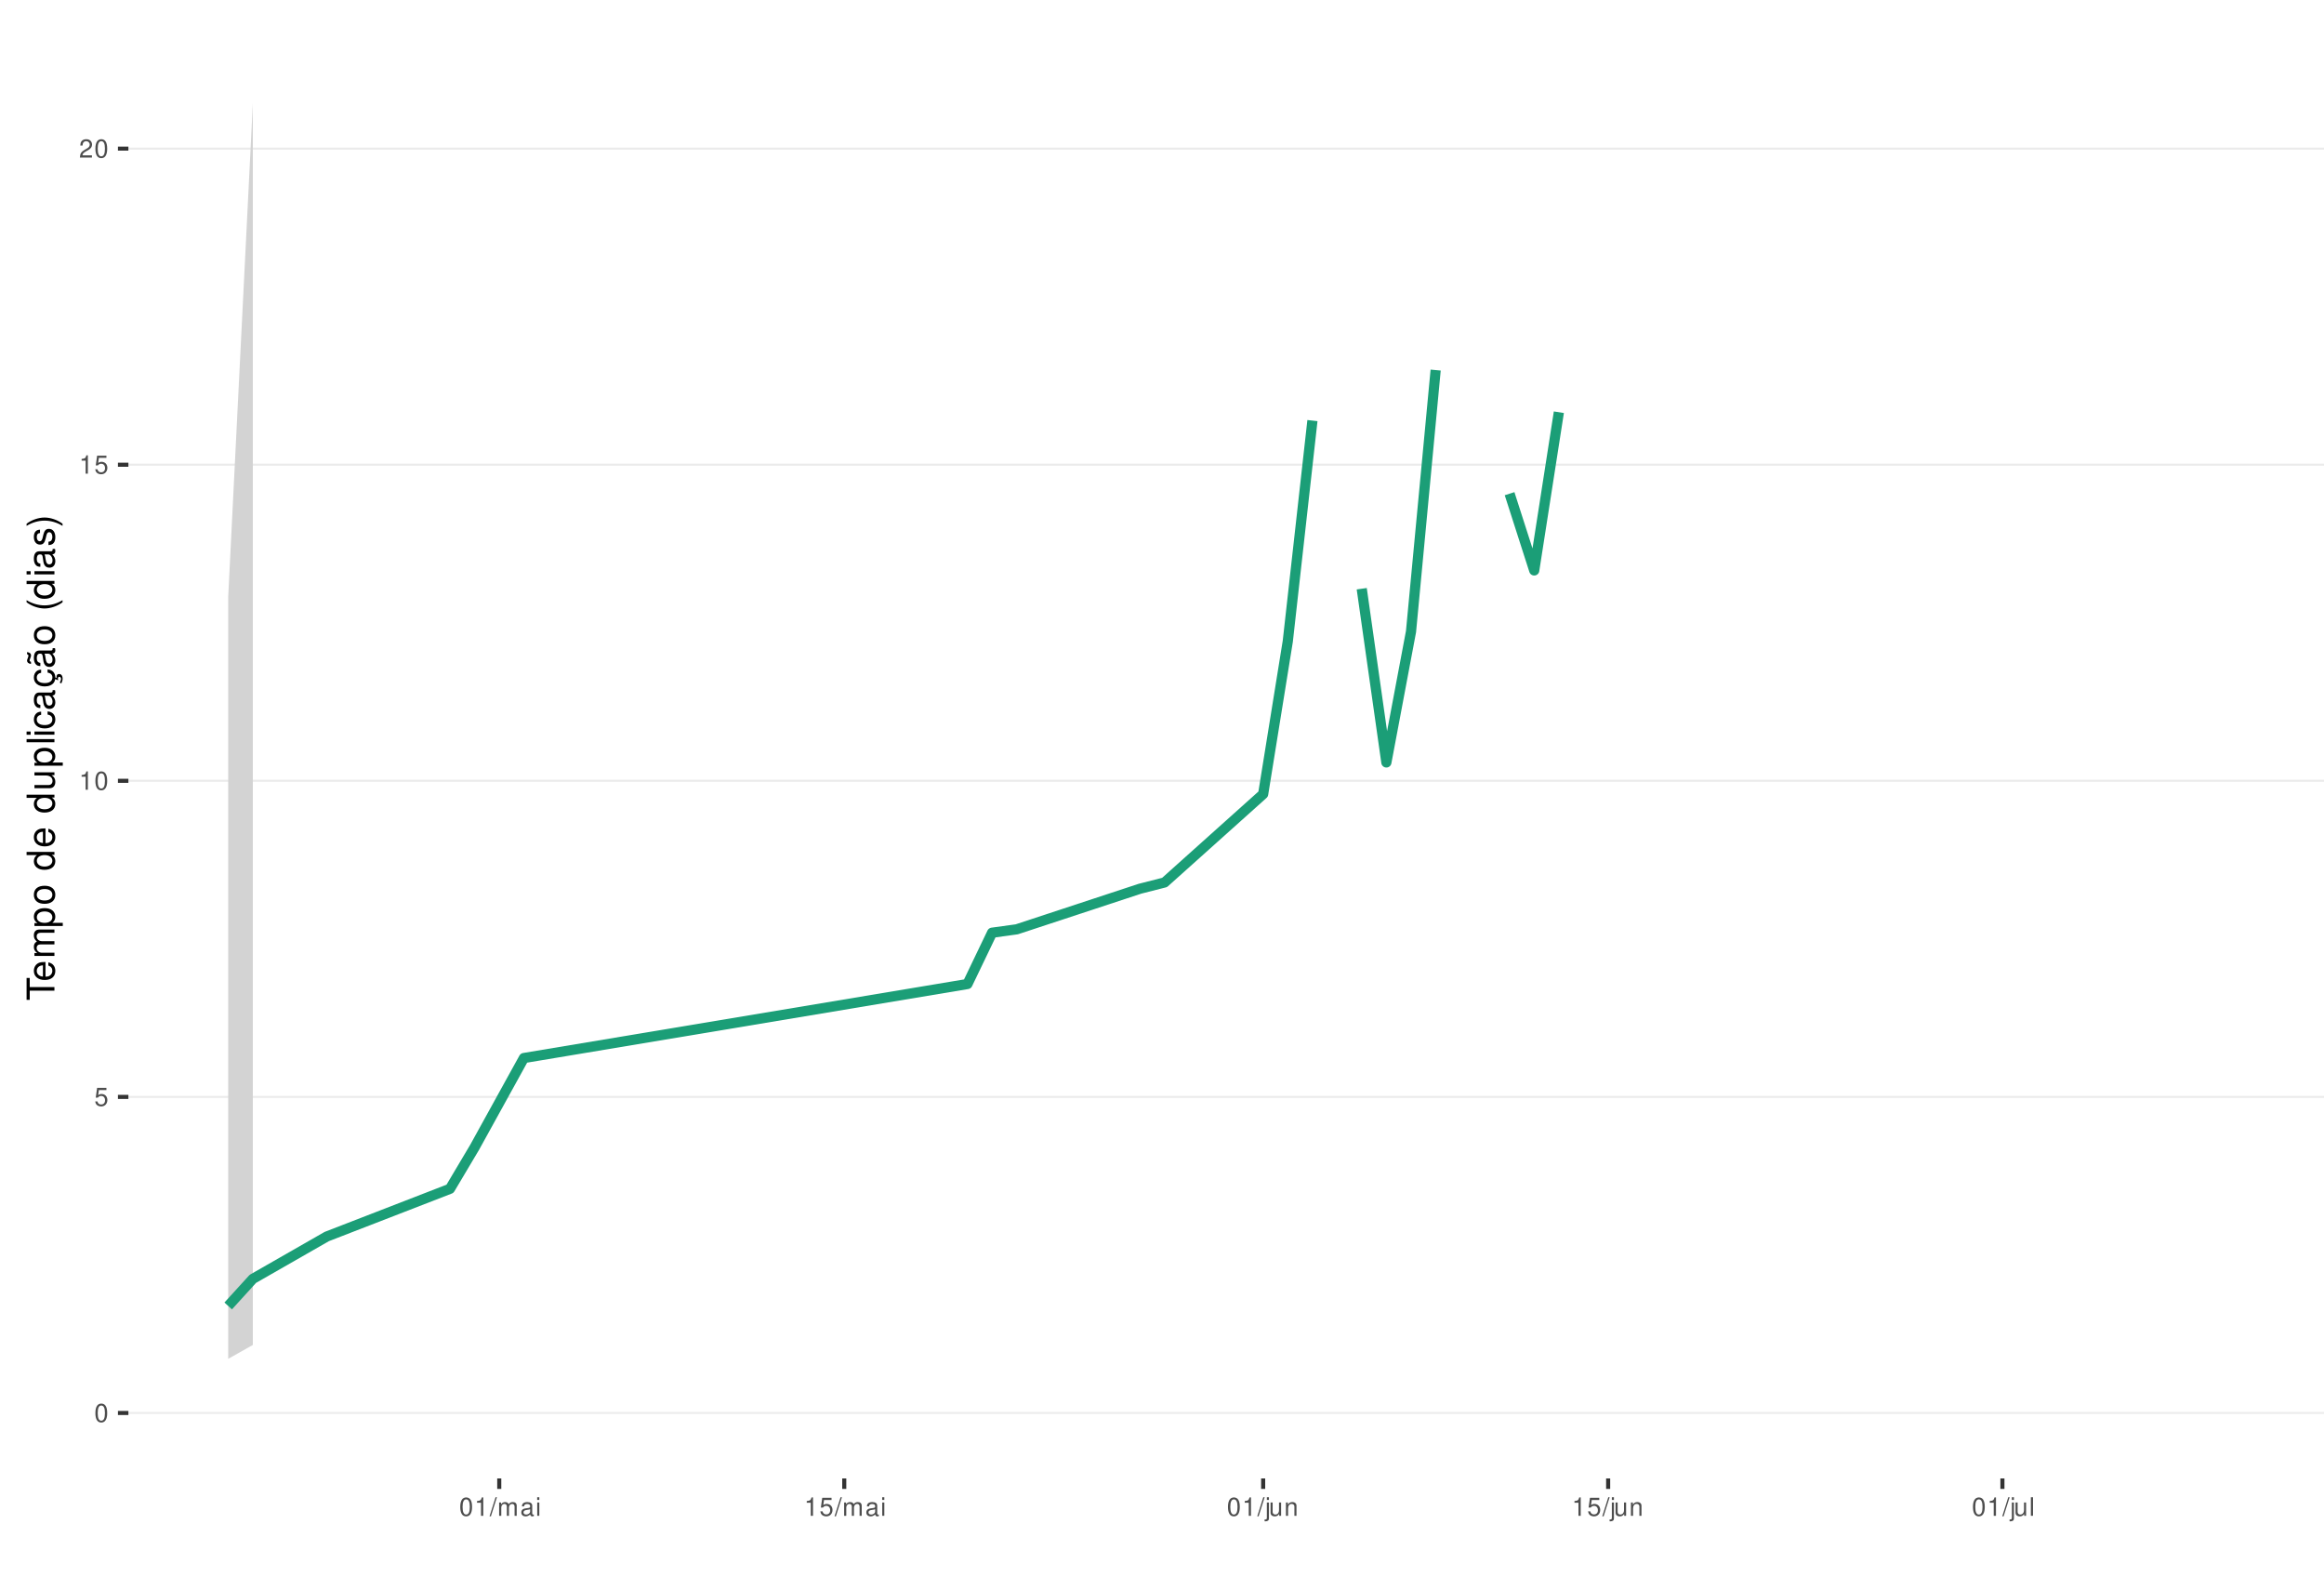
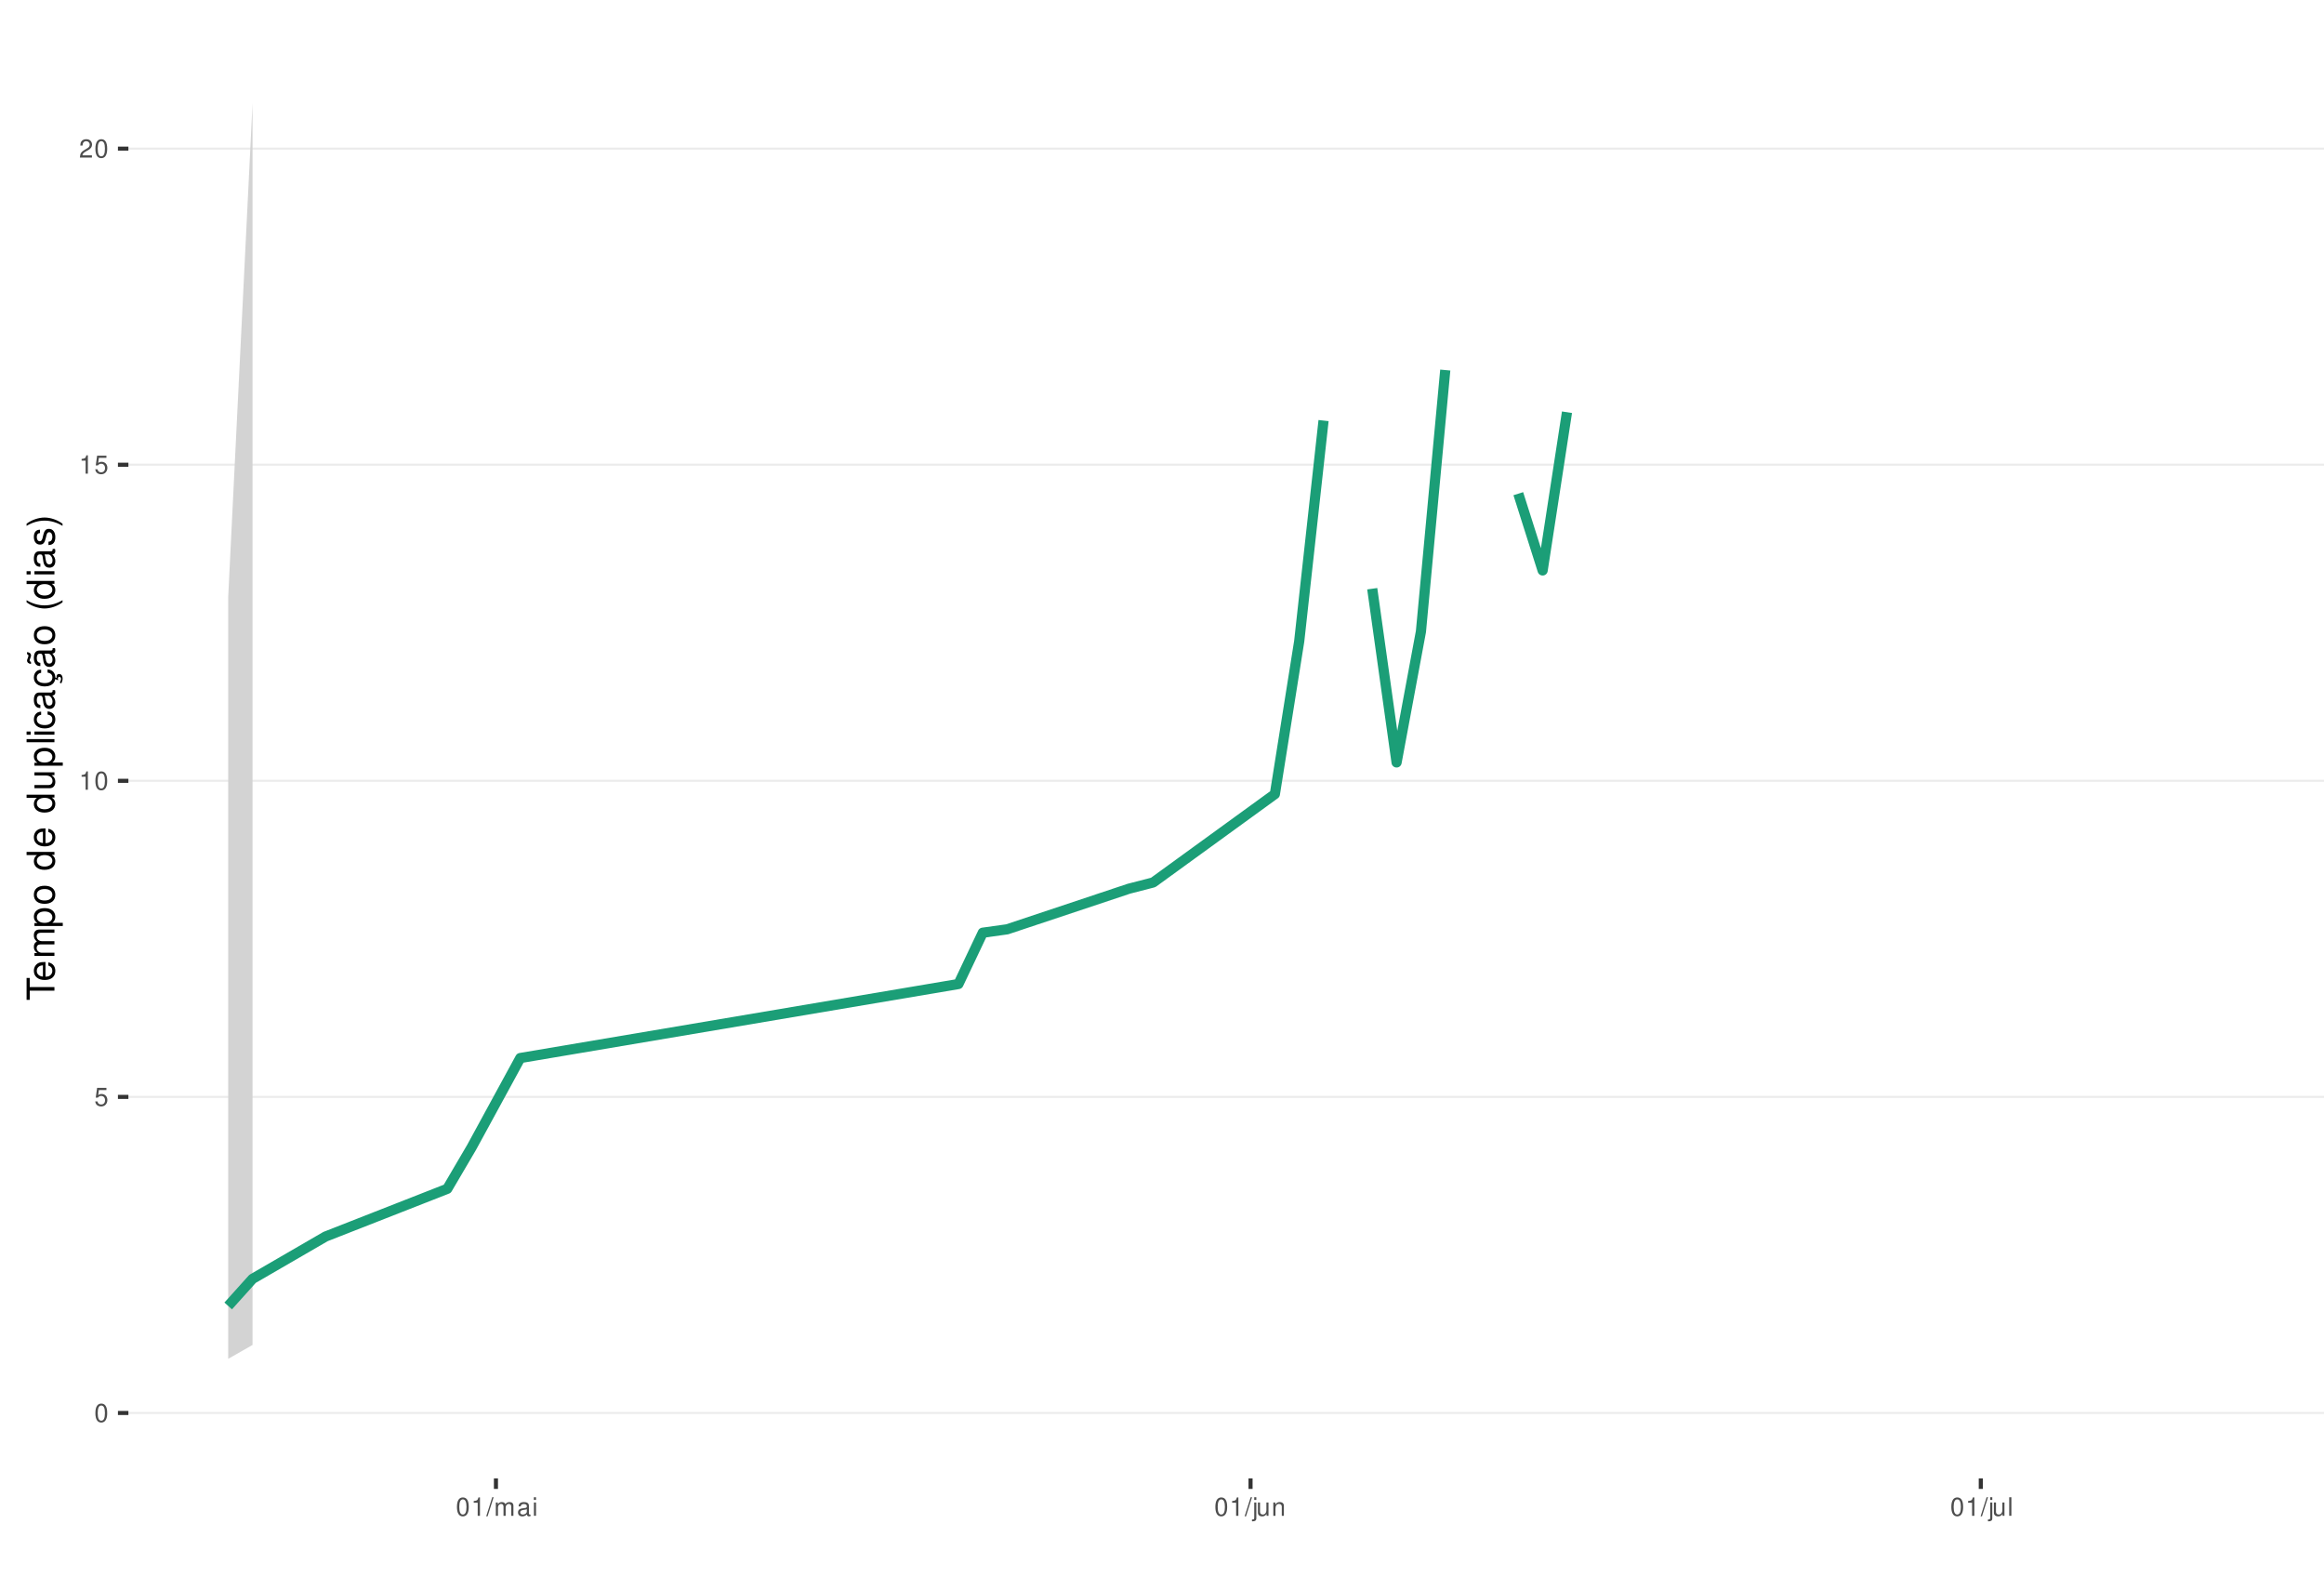
<svg xmlns="http://www.w3.org/2000/svg" xmlns:xlink="http://www.w3.org/1999/xlink" width="609pt" height="413pt" viewBox="0 0 609 413" version="1.1">
  <defs>
    <g>
      <symbol overflow="visible" id="glyph0-0">
        <path style="stroke:none;" d="" />
      </symbol>
      <symbol overflow="visible" id="glyph0-1">
        <path style="stroke:none;" d="M 1.828 -4.812 C 1.391 -4.812 0.984 -4.609 0.75 -4.281 C 0.438 -3.859 0.281 -3.219 0.281 -2.328 C 0.281 -0.703 0.812 0.156 1.828 0.156 C 2.828 0.156 3.375 -0.703 3.375 -2.297 C 3.375 -3.219 3.234 -3.844 2.922 -4.281 C 2.672 -4.625 2.281 -4.812 1.828 -4.812 Z M 1.828 -4.297 C 2.469 -4.297 2.781 -3.641 2.781 -2.344 C 2.781 -0.969 2.469 -0.328 1.812 -0.328 C 1.203 -0.328 0.891 -1 0.891 -2.328 C 0.891 -3.641 1.203 -4.297 1.828 -4.297 Z M 1.828 -4.297 " />
      </symbol>
      <symbol overflow="visible" id="glyph0-2">
        <path style="stroke:none;" d="M 3.172 -4.719 L 0.734 -4.719 L 0.375 -2.156 L 0.922 -2.156 C 1.188 -2.469 1.422 -2.594 1.797 -2.594 C 2.422 -2.594 2.812 -2.156 2.812 -1.453 C 2.812 -0.781 2.422 -0.359 1.781 -0.359 C 1.266 -0.359 0.953 -0.625 0.812 -1.156 L 0.234 -1.156 C 0.312 -0.766 0.375 -0.578 0.516 -0.406 C 0.781 -0.047 1.266 0.156 1.797 0.156 C 2.75 0.156 3.422 -0.547 3.422 -1.531 C 3.422 -2.469 2.797 -3.109 1.891 -3.109 C 1.562 -3.109 1.297 -3.016 1.016 -2.828 L 1.203 -4.141 L 3.172 -4.141 Z M 3.172 -4.719 " />
      </symbol>
      <symbol overflow="visible" id="glyph0-3">
        <path style="stroke:none;" d="M 1.719 -3.422 L 1.719 0 L 2.312 0 L 2.312 -4.812 L 1.922 -4.812 C 1.719 -4.078 1.578 -3.969 0.672 -3.859 L 0.672 -3.422 Z M 1.719 -3.422 " />
      </symbol>
      <symbol overflow="visible" id="glyph0-4">
        <path style="stroke:none;" d="M 3.375 -0.578 L 0.891 -0.578 C 0.938 -0.984 1.156 -1.234 1.734 -1.578 L 2.406 -1.953 C 3.062 -2.328 3.406 -2.812 3.406 -3.406 C 3.406 -3.812 3.234 -4.188 2.969 -4.438 C 2.688 -4.688 2.344 -4.812 1.891 -4.812 C 1.297 -4.812 0.844 -4.594 0.578 -4.188 C 0.422 -3.938 0.344 -3.641 0.328 -3.141 L 0.922 -3.141 C 0.938 -3.469 0.984 -3.672 1.062 -3.828 C 1.219 -4.125 1.516 -4.297 1.875 -4.297 C 2.406 -4.297 2.797 -3.906 2.797 -3.391 C 2.797 -3.016 2.578 -2.672 2.156 -2.438 L 1.547 -2.078 C 0.562 -1.516 0.281 -1.062 0.219 0 L 3.375 0 Z M 3.375 -0.578 " />
      </symbol>
      <symbol overflow="visible" id="glyph0-5">
        <path style="stroke:none;" d="M 1.531 -4.859 L -0.047 0.141 L 0.312 0.141 L 1.891 -4.859 Z M 1.531 -4.859 " />
      </symbol>
      <symbol overflow="visible" id="glyph0-6">
        <path style="stroke:none;" d="M 0.469 -3.484 L 0.469 0 L 1.031 0 L 1.031 -2.188 C 1.031 -2.703 1.391 -3.109 1.844 -3.109 C 2.25 -3.109 2.484 -2.844 2.484 -2.406 L 2.484 0 L 3.047 0 L 3.047 -2.188 C 3.047 -2.703 3.422 -3.109 3.875 -3.109 C 4.266 -3.109 4.516 -2.844 4.516 -2.406 L 4.516 0 L 5.078 0 L 5.078 -2.609 C 5.078 -3.234 4.719 -3.594 4.062 -3.594 C 3.594 -3.594 3.312 -3.453 2.984 -3.062 C 2.781 -3.422 2.5 -3.594 2.047 -3.594 C 1.578 -3.594 1.266 -3.422 0.984 -3 L 0.984 -3.484 Z M 0.469 -3.484 " />
      </symbol>
      <symbol overflow="visible" id="glyph0-7">
        <path style="stroke:none;" d="M 3.562 -0.328 C 3.5 -0.312 3.469 -0.312 3.438 -0.312 C 3.25 -0.312 3.141 -0.406 3.141 -0.578 L 3.141 -2.641 C 3.141 -3.25 2.688 -3.594 1.828 -3.594 C 1.312 -3.594 0.906 -3.438 0.672 -3.188 C 0.516 -3 0.453 -2.797 0.438 -2.453 L 0.984 -2.453 C 1.031 -2.875 1.297 -3.078 1.812 -3.078 C 2.312 -3.078 2.594 -2.891 2.594 -2.562 L 2.594 -2.406 C 2.578 -2.172 2.469 -2.078 2.016 -2.031 C 1.219 -1.922 1.109 -1.891 0.891 -1.812 C 0.484 -1.641 0.281 -1.328 0.281 -0.875 C 0.281 -0.25 0.719 0.156 1.422 0.156 C 1.859 0.156 2.219 0 2.609 -0.359 C 2.656 0 2.828 0.156 3.188 0.156 C 3.297 0.156 3.375 0.141 3.562 0.094 Z M 2.594 -1.094 C 2.594 -0.906 2.531 -0.797 2.375 -0.641 C 2.141 -0.438 1.875 -0.328 1.547 -0.328 C 1.109 -0.328 0.859 -0.547 0.859 -0.891 C 0.859 -1.266 1.094 -1.438 1.703 -1.531 C 2.297 -1.609 2.406 -1.641 2.594 -1.719 Z M 2.594 -1.094 " />
      </symbol>
      <symbol overflow="visible" id="glyph0-8">
        <path style="stroke:none;" d="M 1 -3.484 L 0.453 -3.484 L 0.453 0 L 1 0 Z M 1 -4.859 L 0.438 -4.859 L 0.438 -4.156 L 1 -4.156 Z M 1 -4.859 " />
      </symbol>
      <symbol overflow="visible" id="glyph0-9">
        <path style="stroke:none;" d="M 0.469 -3.484 L 0.469 0.5 C 0.469 0.859 0.359 0.969 0.016 0.969 C -0.031 0.969 -0.047 0.969 -0.125 0.953 L -0.125 1.438 C -0.047 1.438 -0.016 1.453 0.062 1.453 C 0.688 1.453 1.016 1.203 1.016 0.719 L 1.016 -3.484 Z M 1.016 -4.859 L 0.469 -4.859 L 0.469 -4.156 L 1.016 -4.156 Z M 1.016 -4.859 " />
      </symbol>
      <symbol overflow="visible" id="glyph0-10">
        <path style="stroke:none;" d="M 3.203 0 L 3.203 -3.484 L 2.656 -3.484 L 2.656 -1.516 C 2.656 -0.797 2.281 -0.328 1.703 -0.328 C 1.266 -0.328 0.984 -0.594 0.984 -1.016 L 0.984 -3.484 L 0.438 -3.484 L 0.438 -0.797 C 0.438 -0.219 0.859 0.156 1.547 0.156 C 2.062 0.156 2.391 -0.031 2.703 -0.484 L 2.703 0 Z M 3.203 0 " />
      </symbol>
      <symbol overflow="visible" id="glyph0-11">
        <path style="stroke:none;" d="M 0.469 -3.484 L 0.469 0 L 1.031 0 L 1.031 -1.922 C 1.031 -2.641 1.391 -3.109 1.969 -3.109 C 2.406 -3.109 2.688 -2.828 2.688 -2.422 L 2.688 0 L 3.234 0 L 3.234 -2.641 C 3.234 -3.219 2.812 -3.594 2.141 -3.594 C 1.625 -3.594 1.281 -3.391 0.984 -2.906 L 0.984 -3.484 Z M 0.469 -3.484 " />
      </symbol>
      <symbol overflow="visible" id="glyph0-12">
        <path style="stroke:none;" d="M 1.016 -4.859 L 0.453 -4.859 L 0.453 0 L 1.016 0 Z M 1.016 -4.859 " />
      </symbol>
      <symbol overflow="visible" id="glyph1-0">
        <path style="stroke:none;" d="" />
      </symbol>
      <symbol overflow="visible" id="glyph1-1">
        <path style="stroke:none;" d="M -6.469 -3.547 L -6.469 -5.938 L -7.297 -5.938 L -7.297 -0.203 L -6.469 -0.203 L -6.469 -2.609 L 0 -2.609 L 0 -3.547 Z M -6.469 -3.547 " />
      </symbol>
      <symbol overflow="visible" id="glyph1-2">
        <path style="stroke:none;" d="M -2.344 -5.125 C -3.141 -5.125 -3.625 -5.062 -4.016 -4.922 C -4.875 -4.578 -5.391 -3.781 -5.391 -2.797 C -5.391 -1.344 -4.281 -0.406 -2.547 -0.406 C -0.812 -0.406 0.234 -1.297 0.234 -2.781 C 0.234 -3.984 -0.453 -4.812 -1.594 -5.016 L -1.594 -4.188 C -0.906 -3.953 -0.547 -3.484 -0.547 -2.812 C -0.547 -2.281 -0.781 -1.828 -1.219 -1.547 C -1.516 -1.344 -1.812 -1.281 -2.344 -1.266 Z M -3.016 -1.297 C -3.984 -1.359 -4.625 -1.953 -4.625 -2.797 C -4.625 -3.641 -3.953 -4.234 -3.016 -4.234 Z M -3.016 -1.297 " />
      </symbol>
      <symbol overflow="visible" id="glyph1-3">
        <path style="stroke:none;" d="M -5.234 -0.703 L 0 -0.703 L 0 -1.547 L -3.297 -1.547 C -4.047 -1.547 -4.656 -2.094 -4.656 -2.766 C -4.656 -3.391 -4.281 -3.734 -3.609 -3.734 L 0 -3.734 L 0 -4.578 L -3.297 -4.578 C -4.047 -4.578 -4.656 -5.125 -4.656 -5.812 C -4.656 -6.422 -4.266 -6.781 -3.609 -6.781 L 0 -6.781 L 0 -7.625 L -3.938 -7.625 C -4.875 -7.625 -5.391 -7.078 -5.391 -6.094 C -5.391 -5.406 -5.188 -4.984 -4.594 -4.484 C -5.156 -4.188 -5.391 -3.766 -5.391 -3.078 C -5.391 -2.375 -5.125 -1.906 -4.5 -1.469 L -5.234 -1.469 Z M -5.234 -0.703 " />
      </symbol>
      <symbol overflow="visible" id="glyph1-4">
        <path style="stroke:none;" d="M 2.188 -0.547 L 2.188 -1.375 L -0.547 -1.375 C -0.016 -1.812 0.234 -2.312 0.234 -2.984 C 0.234 -4.344 -0.859 -5.234 -2.531 -5.234 C -4.297 -5.234 -5.391 -4.375 -5.391 -2.984 C -5.391 -2.266 -5.062 -1.703 -4.453 -1.312 L -5.234 -1.312 L -5.234 -0.547 Z M -4.609 -2.844 C -4.609 -3.766 -3.797 -4.359 -2.547 -4.359 C -1.359 -4.359 -0.547 -3.75 -0.547 -2.844 C -0.547 -1.953 -1.344 -1.375 -2.578 -1.375 C -3.812 -1.375 -4.609 -1.953 -4.609 -2.844 Z M -4.609 -2.844 " />
      </symbol>
      <symbol overflow="visible" id="glyph1-5">
        <path style="stroke:none;" d="M -5.391 -2.719 C -5.391 -1.234 -4.344 -0.359 -2.578 -0.359 C -0.812 -0.359 0.234 -1.234 0.234 -2.734 C 0.234 -4.203 -0.812 -5.094 -2.547 -5.094 C -4.359 -5.094 -5.391 -4.234 -5.391 -2.719 Z M -4.625 -2.734 C -4.625 -3.672 -3.844 -4.234 -2.547 -4.234 C -1.312 -4.234 -0.547 -3.656 -0.547 -2.734 C -0.547 -1.797 -1.312 -1.234 -2.578 -1.234 C -3.844 -1.234 -4.625 -1.797 -4.625 -2.734 Z M -4.625 -2.734 " />
      </symbol>
      <symbol overflow="visible" id="glyph1-6">
        <path style="stroke:none;" d="" />
      </symbol>
      <symbol overflow="visible" id="glyph1-7">
        <path style="stroke:none;" d="M -7.297 -4.953 L -7.297 -4.125 L -4.578 -4.125 C -5.109 -3.766 -5.391 -3.203 -5.391 -2.516 C -5.391 -1.156 -4.297 -0.266 -2.625 -0.266 C -0.859 -0.266 0.234 -1.125 0.234 -2.547 C 0.234 -3.266 -0.047 -3.766 -0.688 -4.203 L 0 -4.203 L 0 -4.953 Z M -4.609 -2.656 C -4.609 -3.547 -3.812 -4.125 -2.562 -4.125 C -1.344 -4.125 -0.547 -3.547 -0.547 -2.656 C -0.547 -1.734 -1.359 -1.125 -2.578 -1.125 C -3.797 -1.125 -4.609 -1.734 -4.609 -2.656 Z M -4.609 -2.656 " />
      </symbol>
      <symbol overflow="visible" id="glyph1-8">
        <path style="stroke:none;" d="M 0 -4.812 L -5.234 -4.812 L -5.234 -3.984 L -2.266 -3.984 C -1.203 -3.984 -0.5 -3.438 -0.5 -2.562 C -0.5 -1.906 -0.906 -1.484 -1.531 -1.484 L -5.234 -1.484 L -5.234 -0.656 L -1.203 -0.656 C -0.328 -0.656 0.234 -1.297 0.234 -2.312 C 0.234 -3.094 -0.047 -3.578 -0.734 -4.062 L 0 -4.062 Z M 0 -4.812 " />
      </symbol>
      <symbol overflow="visible" id="glyph1-9">
        <path style="stroke:none;" d="M -7.297 -1.516 L -7.297 -0.688 L 0 -0.688 L 0 -1.516 Z M -7.297 -1.516 " />
      </symbol>
      <symbol overflow="visible" id="glyph1-10">
        <path style="stroke:none;" d="M -5.234 -1.5 L -5.234 -0.672 L 0 -0.672 L 0 -1.5 Z M -7.297 -1.5 L -7.297 -0.656 L -6.234 -0.656 L -6.234 -1.5 Z M -7.297 -1.5 " />
      </symbol>
      <symbol overflow="visible" id="glyph1-11">
        <path style="stroke:none;" d="M -3.484 -4.703 C -3.984 -4.672 -4.312 -4.562 -4.609 -4.359 C -5.094 -4 -5.391 -3.375 -5.391 -2.641 C -5.391 -1.219 -4.266 -0.312 -2.531 -0.312 C -0.844 -0.312 0.234 -1.203 0.234 -2.625 C 0.234 -3.875 -0.516 -4.672 -1.797 -4.766 L -1.797 -3.938 C -0.953 -3.797 -0.547 -3.359 -0.547 -2.656 C -0.547 -1.734 -1.297 -1.188 -2.531 -1.188 C -3.844 -1.188 -4.625 -1.719 -4.625 -2.625 C -4.625 -3.328 -4.203 -3.766 -3.484 -3.875 Z M -3.484 -4.703 " />
      </symbol>
      <symbol overflow="visible" id="glyph1-12">
        <path style="stroke:none;" d="M -0.484 -5.344 C -0.469 -5.266 -0.469 -5.219 -0.469 -5.172 C -0.469 -4.875 -0.625 -4.719 -0.875 -4.719 L -3.953 -4.719 C -4.891 -4.719 -5.391 -4.047 -5.391 -2.75 C -5.391 -1.984 -5.172 -1.375 -4.781 -1.016 C -4.516 -0.766 -4.203 -0.672 -3.688 -0.656 L -3.688 -1.484 C -4.328 -1.562 -4.625 -1.938 -4.625 -2.719 C -4.625 -3.484 -4.344 -3.891 -3.844 -3.891 L -3.625 -3.891 C -3.266 -3.875 -3.125 -3.703 -3.047 -3.016 C -2.891 -1.844 -2.844 -1.656 -2.719 -1.344 C -2.453 -0.734 -2 -0.422 -1.312 -0.422 C -0.375 -0.422 0.234 -1.078 0.234 -2.141 C 0.234 -2.797 0 -3.328 -0.547 -3.922 C 0 -3.984 0.234 -4.234 0.234 -4.781 C 0.234 -4.953 0.203 -5.062 0.141 -5.344 Z M -1.656 -3.891 C -1.375 -3.891 -1.203 -3.812 -0.969 -3.562 C -0.656 -3.219 -0.5 -2.812 -0.5 -2.312 C -0.5 -1.672 -0.812 -1.297 -1.344 -1.297 C -1.891 -1.297 -2.172 -1.656 -2.297 -2.547 C -2.422 -3.438 -2.453 -3.609 -2.594 -3.891 Z M -1.656 -3.891 " />
      </symbol>
      <symbol overflow="visible" id="glyph1-13">
        <path style="stroke:none;" d="M 0.234 -2.641 C 0.234 -3.875 -0.547 -4.703 -1.797 -4.766 L -1.797 -3.938 C -0.953 -3.797 -0.531 -3.359 -0.531 -2.656 C -0.531 -1.734 -1.281 -1.188 -2.516 -1.188 C -3.844 -1.188 -4.625 -1.719 -4.625 -2.625 C -4.625 -3.328 -4.203 -3.766 -3.484 -3.875 L -3.484 -4.703 C -3.984 -4.672 -4.312 -4.562 -4.609 -4.359 C -5.094 -4 -5.391 -3.375 -5.391 -2.641 C -5.391 -1.219 -4.266 -0.312 -2.531 -0.312 C -1.469 -0.312 -0.625 -0.672 -0.156 -1.312 C 0.047 -1.594 0.125 -1.812 0.203 -2.25 L 0.922 -1.938 L 0.984 -2.062 C 0.938 -2.188 0.906 -2.25 0.906 -2.375 C 0.906 -2.656 1.047 -2.828 1.281 -2.828 C 1.547 -2.828 1.734 -2.594 1.734 -2.297 C 1.734 -2.031 1.672 -1.844 1.438 -1.406 L 1.406 -1.312 L 1.812 -1.094 C 2.078 -1.75 2.141 -1.953 2.141 -2.344 C 2.141 -3.109 1.781 -3.578 1.203 -3.578 C 0.781 -3.578 0.547 -3.297 0.547 -2.797 C 0.547 -2.703 0.547 -2.641 0.562 -2.516 Z M 0.234 -2.641 " />
      </symbol>
      <symbol overflow="visible" id="glyph1-14">
        <path style="stroke:none;" d="M -0.484 -5.344 C -0.469 -5.266 -0.469 -5.219 -0.469 -5.172 C -0.469 -4.875 -0.625 -4.719 -0.875 -4.719 L -3.953 -4.719 C -4.891 -4.719 -5.391 -4.047 -5.391 -2.75 C -5.391 -1.984 -5.172 -1.375 -4.781 -1.016 C -4.516 -0.766 -4.203 -0.672 -3.688 -0.656 L -3.688 -1.484 C -4.328 -1.562 -4.625 -1.938 -4.625 -2.719 C -4.625 -3.484 -4.344 -3.891 -3.844 -3.891 L -3.625 -3.891 C -3.266 -3.875 -3.125 -3.703 -3.047 -3.016 C -2.891 -1.844 -2.844 -1.656 -2.719 -1.344 C -2.453 -0.734 -2 -0.422 -1.312 -0.422 C -0.375 -0.422 0.234 -1.078 0.234 -2.141 C 0.234 -2.797 0 -3.328 -0.547 -3.922 C 0 -3.984 0.234 -4.234 0.234 -4.781 C 0.234 -4.953 0.203 -5.062 0.141 -5.344 Z M -1.656 -3.891 C -1.375 -3.891 -1.203 -3.812 -0.969 -3.562 C -0.656 -3.219 -0.5 -2.812 -0.5 -2.312 C -0.5 -1.672 -0.812 -1.297 -1.344 -1.297 C -1.891 -1.297 -2.172 -1.656 -2.297 -2.547 C -2.422 -3.438 -2.453 -3.609 -2.594 -3.891 Z M -7.172 -3.75 C -6.922 -3.672 -6.812 -3.547 -6.812 -3.375 C -6.812 -3.25 -6.875 -2.984 -6.984 -2.734 C -7.156 -2.312 -7.172 -2.25 -7.172 -2.047 C -7.172 -1.594 -6.797 -1.297 -6.141 -1.188 L -6.141 -1.766 C -6.375 -1.812 -6.5 -1.938 -6.5 -2.094 C -6.5 -2.203 -6.469 -2.344 -6.375 -2.578 C -6.156 -3.156 -6.125 -3.234 -6.125 -3.438 C -6.125 -3.922 -6.484 -4.219 -7.172 -4.312 Z M -7.172 -3.75 " />
      </symbol>
      <symbol overflow="visible" id="glyph1-15">
        <path style="stroke:none;" d="M -7.297 -2.359 C -5.984 -1.359 -4.156 -0.734 -2.594 -0.734 C -1.016 -0.734 0.812 -1.359 2.125 -2.359 L 2.125 -2.906 C 0.688 -2.031 -0.984 -1.547 -2.594 -1.547 C -4.188 -1.547 -5.875 -2.031 -7.297 -2.906 Z M -7.297 -2.359 " />
      </symbol>
      <symbol overflow="visible" id="glyph1-16">
        <path style="stroke:none;" d="M -3.781 -4.375 C -4.812 -4.375 -5.391 -3.688 -5.391 -2.484 C -5.391 -1.266 -4.766 -0.469 -3.797 -0.469 C -2.969 -0.469 -2.578 -0.891 -2.281 -2.125 L -2.094 -2.906 C -1.953 -3.484 -1.734 -3.719 -1.375 -3.719 C -0.875 -3.719 -0.547 -3.234 -0.547 -2.5 C -0.547 -2.047 -0.672 -1.672 -0.891 -1.453 C -1.047 -1.328 -1.188 -1.266 -1.562 -1.219 L -1.562 -0.344 C -0.344 -0.375 0.234 -1.062 0.234 -2.438 C 0.234 -3.75 -0.422 -4.594 -1.438 -4.594 C -2.203 -4.594 -2.641 -4.156 -2.891 -3.109 L -3.078 -2.312 C -3.234 -1.625 -3.453 -1.344 -3.828 -1.344 C -4.312 -1.344 -4.625 -1.766 -4.625 -2.453 C -4.625 -3.125 -4.328 -3.484 -3.781 -3.5 Z M -3.781 -4.375 " />
      </symbol>
      <symbol overflow="visible" id="glyph1-17">
        <path style="stroke:none;" d="M 2.125 -0.938 C 0.812 -1.938 -1.016 -2.562 -2.578 -2.562 C -4.156 -2.562 -5.984 -1.938 -7.297 -0.938 L -7.297 -0.375 C -5.859 -1.266 -4.188 -1.75 -2.578 -1.75 C -0.984 -1.75 0.703 -1.266 2.125 -0.375 Z M 2.125 -0.938 " />
      </symbol>
    </g>
    <clipPath id="clip1">
      <path d="M 33.645 9.961 L 609 9.961 L 609 387.328 L 33.645 387.328 Z M 33.645 9.961 " />
    </clipPath>
    <clipPath id="clip2">
      <path d="M 33.645 369 L 609 369 L 609 371 L 33.645 371 Z M 33.645 369 " />
    </clipPath>
    <clipPath id="clip3">
      <path d="M 33.645 287 L 609 287 L 609 288 L 33.645 288 Z M 33.645 287 " />
    </clipPath>
    <clipPath id="clip4">
      <path d="M 33.645 204 L 609 204 L 609 205 L 33.645 205 Z M 33.645 204 " />
    </clipPath>
    <clipPath id="clip5">
      <path d="M 33.645 121 L 609 121 L 609 123 L 33.645 123 Z M 33.645 121 " />
    </clipPath>
    <clipPath id="clip6">
      <path d="M 33.645 38 L 609 38 L 609 40 L 33.645 40 Z M 33.645 38 " />
    </clipPath>
  </defs>
  <g id="surface261">
    <rect x="0" y="0" width="609" height="413" style="fill:rgb(100%,100%,100%);fill-opacity:1;stroke:none;" />
    <rect x="0" y="0" width="609" height="413" style="fill:rgb(100%,100%,100%);fill-opacity:1;stroke:none;" />
    <path style="fill:none;stroke-width:1.067;stroke-linecap:round;stroke-linejoin:round;stroke:rgb(100%,100%,100%);stroke-opacity:1;stroke-miterlimit:10;" d="M 0 413 L 609 413 L 609 0 L 0 0 Z M 0 413 " />
    <g clip-path="url(#clip1)" clip-rule="nonzero">
      <path style=" stroke:none;fill-rule:nonzero;fill:rgb(100%,100%,100%);fill-opacity:1;" d="M 33.645 387.328 L 609 387.328 L 609 9.961 L 33.645 9.961 Z M 33.645 387.328 " />
    </g>
    <g clip-path="url(#clip2)" clip-rule="nonzero">
      <path style="fill:none;stroke-width:0.533;stroke-linecap:butt;stroke-linejoin:round;stroke:rgb(92.157%,92.157%,92.157%);stroke-opacity:1;stroke-miterlimit:10;" d="M 33.645 370.176 L 609 370.176 " />
    </g>
    <g clip-path="url(#clip3)" clip-rule="nonzero">
      <path style="fill:none;stroke-width:0.533;stroke-linecap:butt;stroke-linejoin:round;stroke:rgb(92.157%,92.157%,92.157%);stroke-opacity:1;stroke-miterlimit:10;" d="M 33.645 287.367 L 609 287.367 " />
    </g>
    <g clip-path="url(#clip4)" clip-rule="nonzero">
      <path style="fill:none;stroke-width:0.533;stroke-linecap:butt;stroke-linejoin:round;stroke:rgb(92.157%,92.157%,92.157%);stroke-opacity:1;stroke-miterlimit:10;" d="M 33.645 204.555 L 609 204.555 " />
    </g>
    <g clip-path="url(#clip5)" clip-rule="nonzero">
      <path style="fill:none;stroke-width:0.533;stroke-linecap:butt;stroke-linejoin:round;stroke:rgb(92.157%,92.157%,92.157%);stroke-opacity:1;stroke-miterlimit:10;" d="M 33.645 121.746 L 609 121.746 " />
    </g>
    <g clip-path="url(#clip6)" clip-rule="nonzero">
      <path style="fill:none;stroke-width:0.533;stroke-linecap:butt;stroke-linejoin:round;stroke:rgb(92.157%,92.157%,92.157%);stroke-opacity:1;stroke-miterlimit:10;" d="M 33.645 38.934 L 609 38.934 " />
    </g>
-     <path style=" stroke:none;fill-rule:nonzero;fill:rgb(82.745%,82.745%,82.745%);fill-opacity:1;" d="M 59.797 156.438 L 66.254 27.117 L 66.254 352.355 L 59.797 355.992 Z M 59.797 156.438 " />
-     <path style="fill:none;stroke-width:2.667;stroke-linecap:butt;stroke-linejoin:round;stroke:rgb(10.588%,61.961%,46.667%);stroke-opacity:1;stroke-miterlimit:10;" d="M 59.797 342.133 L 66.254 335.039 L 85.629 323.949 L 117.914 311.445 L 124.371 300.582 L 137.285 277.184 L 253.52 257.797 L 259.977 244.352 L 266.434 243.465 L 298.723 232.832 L 305.18 231.188 L 331.008 208.043 L 337.465 167.992 L 343.922 110.184 " />
-     <path style="fill:none;stroke-width:2.667;stroke-linecap:butt;stroke-linejoin:round;stroke:rgb(10.588%,61.961%,46.667%);stroke-opacity:1;stroke-miterlimit:10;" d="M 356.84 154.234 L 363.297 199.746 L 369.754 165.457 L 376.211 96.953 " />
-     <path style="fill:none;stroke-width:2.667;stroke-linecap:butt;stroke-linejoin:round;stroke:rgb(10.588%,61.961%,46.667%);stroke-opacity:1;stroke-miterlimit:10;" d="M 395.582 129.336 L 402.039 149.445 L 408.496 107.996 " />
+     <path style=" stroke:none;fill-rule:nonzero;fill:rgb(82.745%,82.745%,82.745%);fill-opacity:1;" d="M 59.797 156.438 L 66.176 27.117 L 66.176 352.355 L 59.797 355.992 Z M 59.797 156.438 " />
+     <path style="fill:none;stroke-width:2.667;stroke-linecap:butt;stroke-linejoin:round;stroke:rgb(10.588%,61.961%,46.667%);stroke-opacity:1;stroke-miterlimit:10;" d="M 59.797 342.133 L 66.176 335.039 L 85.312 323.949 L 117.207 311.445 L 123.586 300.582 L 136.34 277.184 L 251.156 257.797 L 257.535 244.352 L 263.914 243.465 L 295.809 232.832 L 302.188 231.188 L 334.078 208.043 L 340.457 167.992 L 346.836 110.184 " />
+     <path style="fill:none;stroke-width:2.667;stroke-linecap:butt;stroke-linejoin:round;stroke:rgb(10.588%,61.961%,46.667%);stroke-opacity:1;stroke-miterlimit:10;" d="M 359.594 154.234 L 365.973 199.746 L 372.352 165.457 L 378.73 96.953 " />
+     <path style="fill:none;stroke-width:2.667;stroke-linecap:butt;stroke-linejoin:round;stroke:rgb(10.588%,61.961%,46.667%);stroke-opacity:1;stroke-miterlimit:10;" d="M 397.867 129.336 L 404.246 149.445 L 410.625 107.996 " />
    <g style="fill:rgb(30.196%,30.196%,30.196%);fill-opacity:1;">
      <use xlink:href="#glyph0-1" x="24.715" y="372.523" />
    </g>
    <g style="fill:rgb(30.196%,30.196%,30.196%);fill-opacity:1;">
      <use xlink:href="#glyph0-2" x="24.715" y="289.715" />
    </g>
    <g style="fill:rgb(30.196%,30.196%,30.196%);fill-opacity:1;">
      <use xlink:href="#glyph0-3" x="20.715" y="206.902" />
      <use xlink:href="#glyph0-1" x="24.715" y="206.902" />
    </g>
    <g style="fill:rgb(30.196%,30.196%,30.196%);fill-opacity:1;">
      <use xlink:href="#glyph0-3" x="20.715" y="124.094" />
      <use xlink:href="#glyph0-2" x="24.715" y="124.094" />
    </g>
    <g style="fill:rgb(30.196%,30.196%,30.196%);fill-opacity:1;">
      <use xlink:href="#glyph0-4" x="20.715" y="41.281" />
      <use xlink:href="#glyph0-1" x="24.715" y="41.281" />
    </g>
    <path style="fill:none;stroke-width:1.067;stroke-linecap:butt;stroke-linejoin:round;stroke:rgb(20%,20%,20%);stroke-opacity:1;stroke-miterlimit:10;" d="M 30.906 370.176 L 33.645 370.176 " />
    <path style="fill:none;stroke-width:1.067;stroke-linecap:butt;stroke-linejoin:round;stroke:rgb(20%,20%,20%);stroke-opacity:1;stroke-miterlimit:10;" d="M 30.906 287.367 L 33.645 287.367 " />
    <path style="fill:none;stroke-width:1.067;stroke-linecap:butt;stroke-linejoin:round;stroke:rgb(20%,20%,20%);stroke-opacity:1;stroke-miterlimit:10;" d="M 30.906 204.555 L 33.645 204.555 " />
    <path style="fill:none;stroke-width:1.067;stroke-linecap:butt;stroke-linejoin:round;stroke:rgb(20%,20%,20%);stroke-opacity:1;stroke-miterlimit:10;" d="M 30.906 121.746 L 33.645 121.746 " />
    <path style="fill:none;stroke-width:1.067;stroke-linecap:butt;stroke-linejoin:round;stroke:rgb(20%,20%,20%);stroke-opacity:1;stroke-miterlimit:10;" d="M 30.906 38.934 L 33.645 38.934 " />
-     <path style="fill:none;stroke-width:1.067;stroke-linecap:butt;stroke-linejoin:round;stroke:rgb(20%,20%,20%);stroke-opacity:1;stroke-miterlimit:10;" d="M 130.828 390.07 L 130.828 387.328 " />
-     <path style="fill:none;stroke-width:1.067;stroke-linecap:butt;stroke-linejoin:round;stroke:rgb(20%,20%,20%);stroke-opacity:1;stroke-miterlimit:10;" d="M 221.234 390.07 L 221.234 387.328 " />
-     <path style="fill:none;stroke-width:1.067;stroke-linecap:butt;stroke-linejoin:round;stroke:rgb(20%,20%,20%);stroke-opacity:1;stroke-miterlimit:10;" d="M 331.008 390.07 L 331.008 387.328 " />
-     <path style="fill:none;stroke-width:1.067;stroke-linecap:butt;stroke-linejoin:round;stroke:rgb(20%,20%,20%);stroke-opacity:1;stroke-miterlimit:10;" d="M 421.414 390.07 L 421.414 387.328 " />
-     <path style="fill:none;stroke-width:1.067;stroke-linecap:butt;stroke-linejoin:round;stroke:rgb(20%,20%,20%);stroke-opacity:1;stroke-miterlimit:10;" d="M 524.73 390.07 L 524.73 387.328 " />
-     <g style="fill:rgb(30.196%,30.196%,30.196%);fill-opacity:1;">
-       <use xlink:href="#glyph0-1" x="120.328" y="397.109" />
-       <use xlink:href="#glyph0-3" x="124.328" y="397.109" />
-       <use xlink:href="#glyph0-5" x="128.328" y="397.109" />
-       <use xlink:href="#glyph0-6" x="130.328" y="397.109" />
-       <use xlink:href="#glyph0-7" x="136.328" y="397.109" />
-       <use xlink:href="#glyph0-8" x="140.328" y="397.109" />
-     </g>
-     <g style="fill:rgb(30.196%,30.196%,30.196%);fill-opacity:1;">
-       <use xlink:href="#glyph0-3" x="210.734" y="397.109" />
-       <use xlink:href="#glyph0-2" x="214.734" y="397.109" />
-       <use xlink:href="#glyph0-5" x="218.734" y="397.109" />
-       <use xlink:href="#glyph0-6" x="220.734" y="397.109" />
-       <use xlink:href="#glyph0-7" x="226.734" y="397.109" />
-       <use xlink:href="#glyph0-8" x="230.734" y="397.109" />
-     </g>
-     <g style="fill:rgb(30.196%,30.196%,30.196%);fill-opacity:1;">
-       <use xlink:href="#glyph0-1" x="321.508" y="397.109" />
-       <use xlink:href="#glyph0-3" x="325.508" y="397.109" />
-       <use xlink:href="#glyph0-5" x="329.508" y="397.109" />
-       <use xlink:href="#glyph0-9" x="331.508" y="397.109" />
-       <use xlink:href="#glyph0-10" x="332.508" y="397.109" />
-       <use xlink:href="#glyph0-11" x="336.508" y="397.109" />
-     </g>
-     <g style="fill:rgb(30.196%,30.196%,30.196%);fill-opacity:1;">
-       <use xlink:href="#glyph0-3" x="411.914" y="397.109" />
-       <use xlink:href="#glyph0-2" x="415.914" y="397.109" />
-       <use xlink:href="#glyph0-5" x="419.914" y="397.109" />
-       <use xlink:href="#glyph0-9" x="421.914" y="397.109" />
-       <use xlink:href="#glyph0-10" x="422.914" y="397.109" />
-       <use xlink:href="#glyph0-11" x="426.914" y="397.109" />
-     </g>
-     <g style="fill:rgb(30.196%,30.196%,30.196%);fill-opacity:1;">
-       <use xlink:href="#glyph0-1" x="516.73" y="397.109" />
-       <use xlink:href="#glyph0-3" x="520.73" y="397.109" />
-       <use xlink:href="#glyph0-5" x="524.73" y="397.109" />
-       <use xlink:href="#glyph0-9" x="526.73" y="397.109" />
-       <use xlink:href="#glyph0-10" x="527.73" y="397.109" />
-       <use xlink:href="#glyph0-12" x="531.73" y="397.109" />
+     <path style="fill:none;stroke-width:1.067;stroke-linecap:butt;stroke-linejoin:round;stroke:rgb(20%,20%,20%);stroke-opacity:1;stroke-miterlimit:10;" d="M 129.961 390.07 L 129.961 387.328 " />
+     <path style="fill:none;stroke-width:1.067;stroke-linecap:butt;stroke-linejoin:round;stroke:rgb(20%,20%,20%);stroke-opacity:1;stroke-miterlimit:10;" d="M 327.703 390.07 L 327.703 387.328 " />
+     <path style="fill:none;stroke-width:1.067;stroke-linecap:butt;stroke-linejoin:round;stroke:rgb(20%,20%,20%);stroke-opacity:1;stroke-miterlimit:10;" d="M 519.062 390.07 L 519.062 387.328 " />
+     <g style="fill:rgb(30.196%,30.196%,30.196%);fill-opacity:1;">
+       <use xlink:href="#glyph0-1" x="119.461" y="397.109" />
+       <use xlink:href="#glyph0-3" x="123.461" y="397.109" />
+       <use xlink:href="#glyph0-5" x="127.461" y="397.109" />
+       <use xlink:href="#glyph0-6" x="129.461" y="397.109" />
+       <use xlink:href="#glyph0-7" x="135.461" y="397.109" />
+       <use xlink:href="#glyph0-8" x="139.461" y="397.109" />
+     </g>
+     <g style="fill:rgb(30.196%,30.196%,30.196%);fill-opacity:1;">
+       <use xlink:href="#glyph0-1" x="318.203" y="397.109" />
+       <use xlink:href="#glyph0-3" x="322.203" y="397.109" />
+       <use xlink:href="#glyph0-5" x="326.203" y="397.109" />
+       <use xlink:href="#glyph0-9" x="328.203" y="397.109" />
+       <use xlink:href="#glyph0-10" x="329.203" y="397.109" />
+       <use xlink:href="#glyph0-11" x="333.203" y="397.109" />
+     </g>
+     <g style="fill:rgb(30.196%,30.196%,30.196%);fill-opacity:1;">
+       <use xlink:href="#glyph0-1" x="511.062" y="397.109" />
+       <use xlink:href="#glyph0-3" x="515.062" y="397.109" />
+       <use xlink:href="#glyph0-5" x="519.062" y="397.109" />
+       <use xlink:href="#glyph0-9" x="521.062" y="397.109" />
+       <use xlink:href="#glyph0-10" x="522.062" y="397.109" />
+       <use xlink:href="#glyph0-12" x="526.062" y="397.109" />
    </g>
    <g style="fill:rgb(0%,0%,0%);fill-opacity:1;">
      <use xlink:href="#glyph1-1" x="14.263" y="262.145" />
      <use xlink:href="#glyph1-2" x="14.263" y="257.145" />
      <use xlink:href="#glyph1-3" x="14.263" y="251.145" />
      <use xlink:href="#glyph1-4" x="14.263" y="243.145" />
      <use xlink:href="#glyph1-5" x="14.263" y="237.145" />
      <use xlink:href="#glyph1-6" x="14.263" y="231.145" />
      <use xlink:href="#glyph1-7" x="14.263" y="228.145" />
      <use xlink:href="#glyph1-2" x="14.263" y="222.145" />
      <use xlink:href="#glyph1-6" x="14.263" y="216.145" />
      <use xlink:href="#glyph1-7" x="14.263" y="213.145" />
      <use xlink:href="#glyph1-8" x="14.263" y="207.145" />
      <use xlink:href="#glyph1-4" x="14.263" y="201.145" />
      <use xlink:href="#glyph1-9" x="14.263" y="195.145" />
      <use xlink:href="#glyph1-10" x="14.263" y="193.145" />
      <use xlink:href="#glyph1-11" x="14.263" y="191.145" />
      <use xlink:href="#glyph1-12" x="14.263" y="186.145" />
      <use xlink:href="#glyph1-13" x="14.263" y="180.145" />
      <use xlink:href="#glyph1-14" x="14.263" y="175.145" />
      <use xlink:href="#glyph1-5" x="14.263" y="169.145" />
      <use xlink:href="#glyph1-6" x="14.263" y="163.145" />
      <use xlink:href="#glyph1-15" x="14.263" y="160.145" />
      <use xlink:href="#glyph1-7" x="14.263" y="157.145" />
      <use xlink:href="#glyph1-10" x="14.263" y="151.145" />
      <use xlink:href="#glyph1-12" x="14.263" y="149.145" />
      <use xlink:href="#glyph1-16" x="14.263" y="143.145" />
      <use xlink:href="#glyph1-17" x="14.263" y="138.145" />
    </g>
  </g>
</svg>
